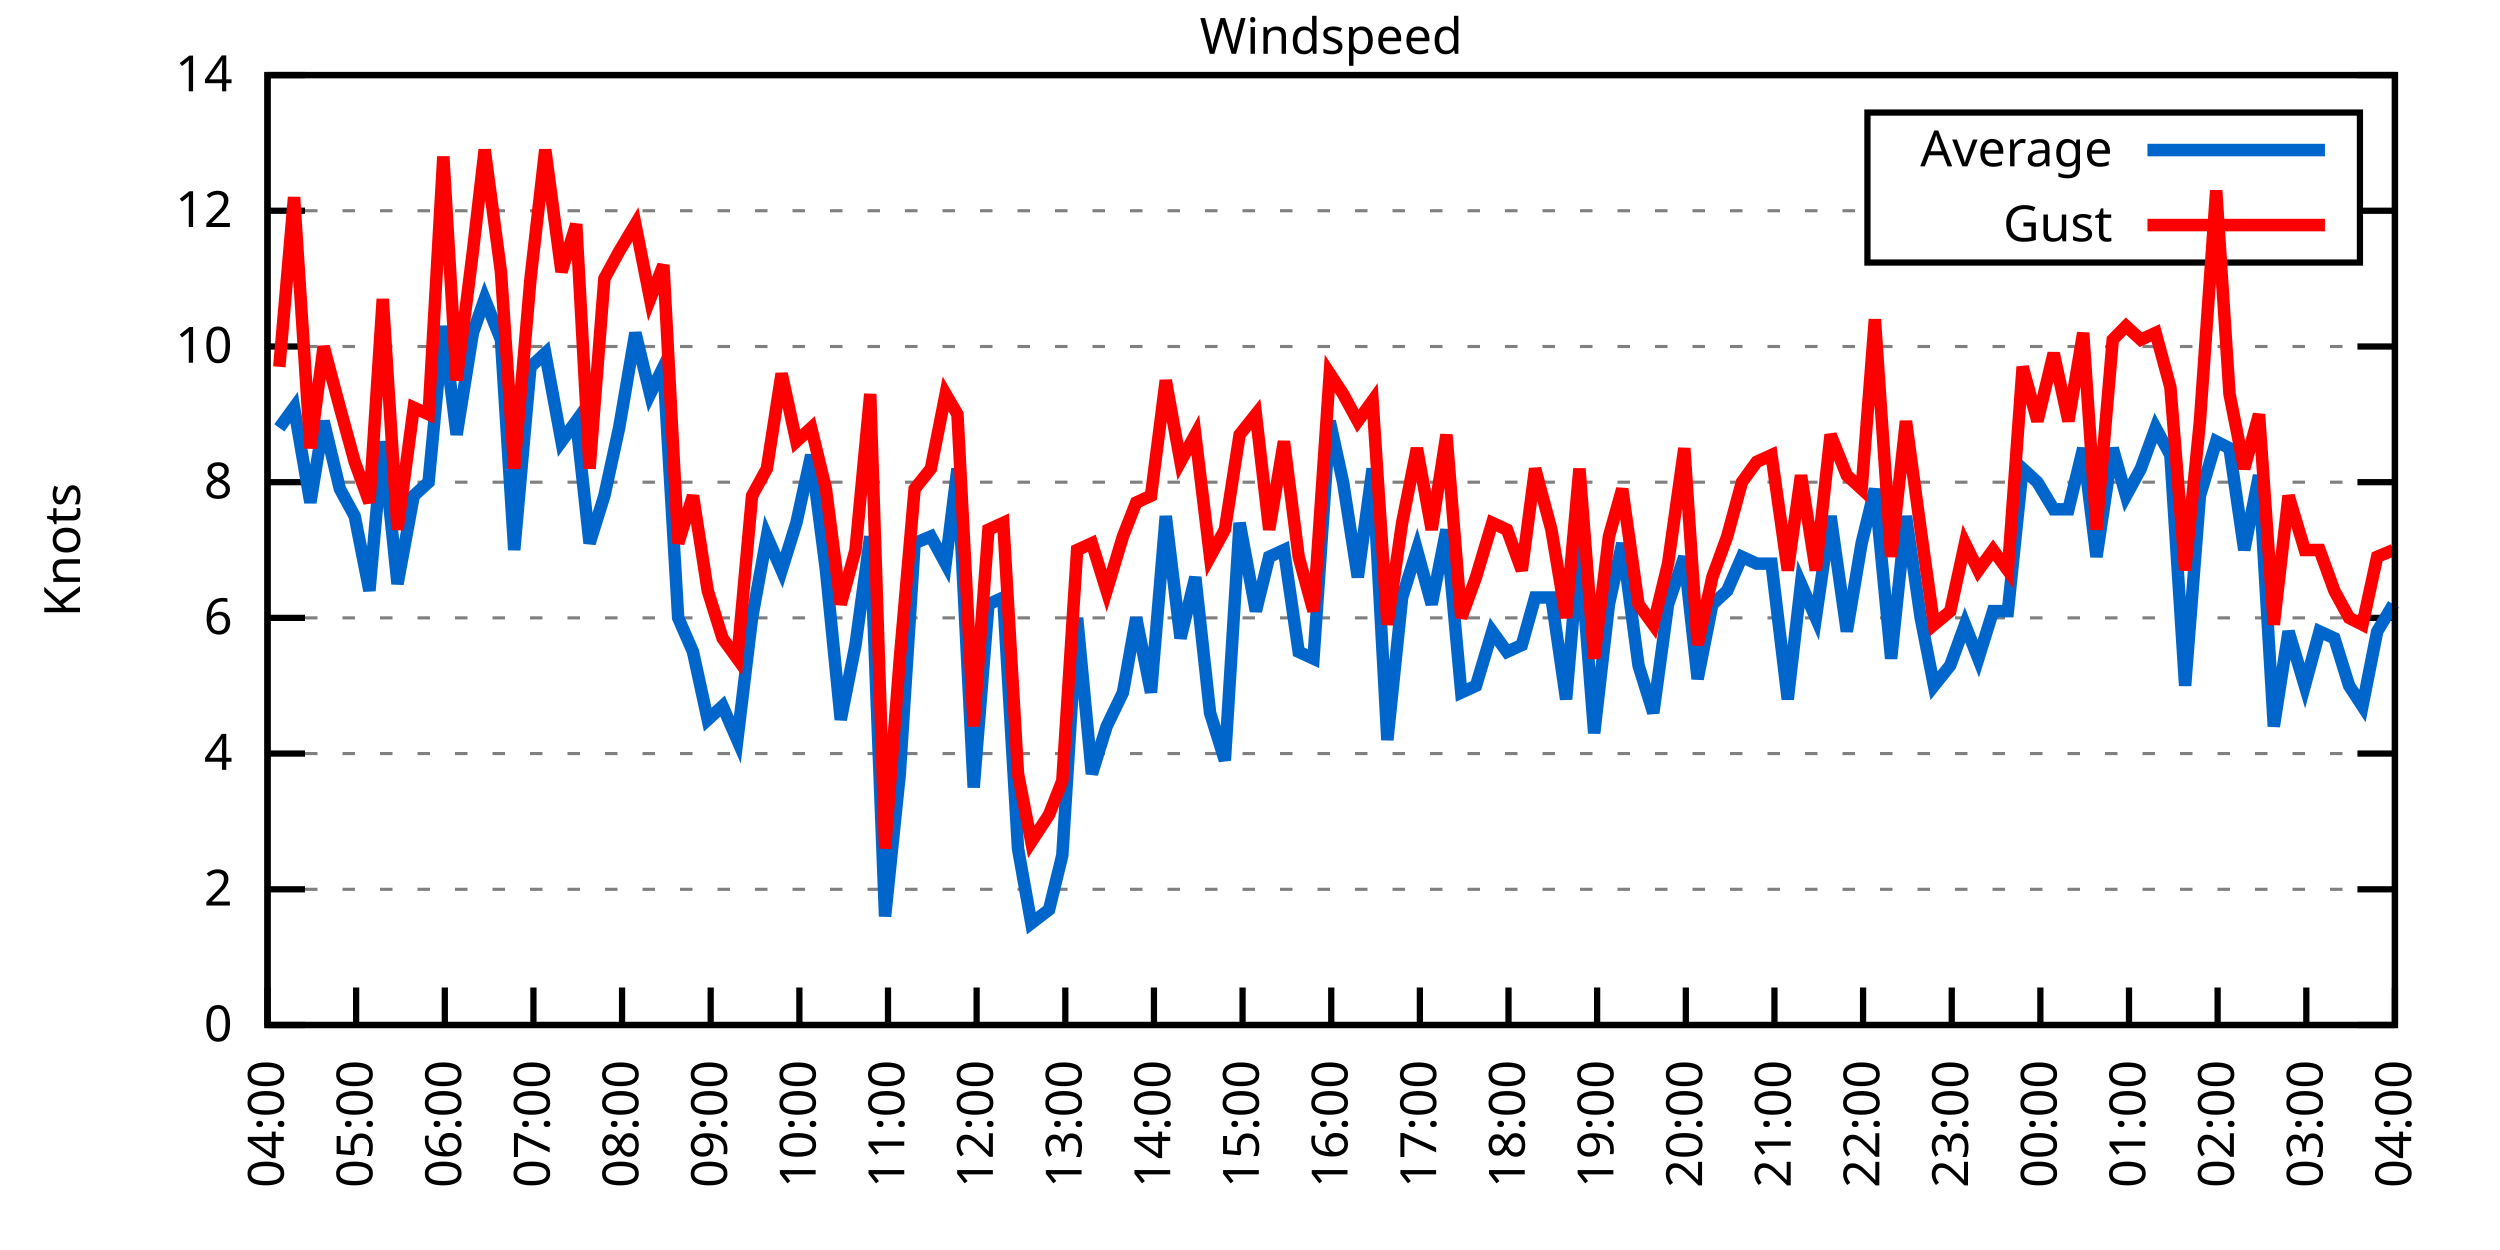
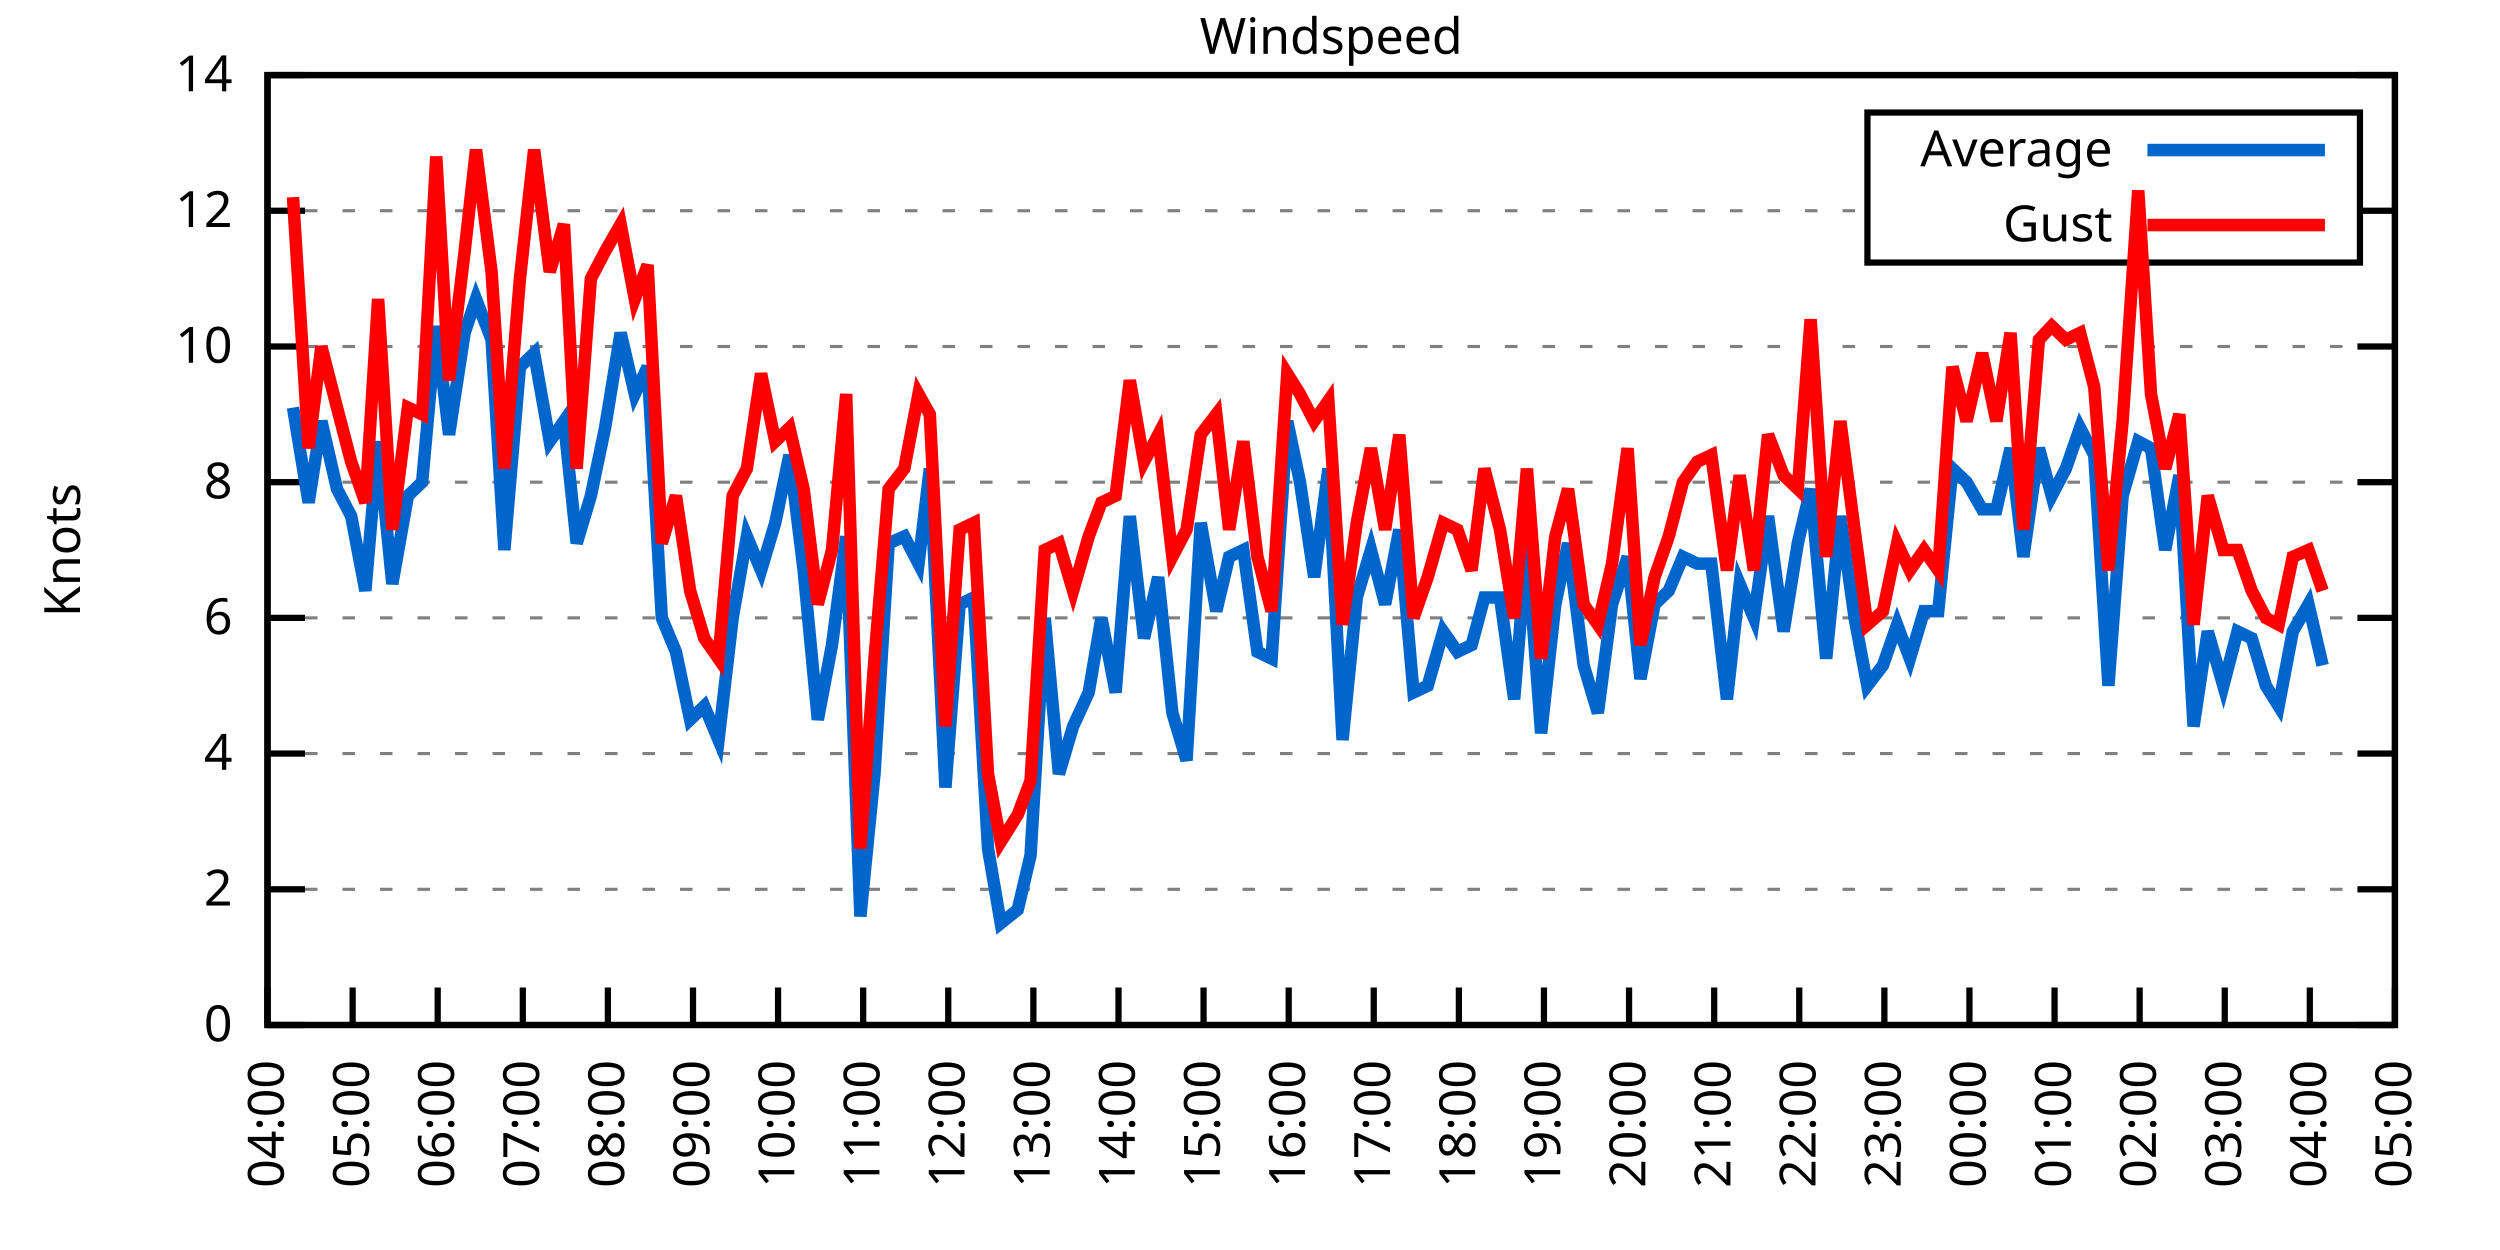
<svg xmlns="http://www.w3.org/2000/svg" xmlns:xlink="http://www.w3.org/1999/xlink" width="400" height="200" viewBox="0 0 400 200">
  <g id="gnuplot_canvas">
    <rect x="0" y="0" width="400" height="200" fill="none" />
    <defs>
      <circle id="gpDot" r="0.5" stroke-width="0.5" stroke="currentColor" />
      <path id="gpPt0" stroke-width="0.333" stroke="currentColor" d="M-1,0 h2 M0,-1 v2" />
      <path id="gpPt1" stroke-width="0.333" stroke="currentColor" d="M-1,-1 L1,1 M1,-1 L-1,1" />
      <path id="gpPt2" stroke-width="0.333" stroke="currentColor" d="M-1,0 L1,0 M0,-1 L0,1 M-1,-1 L1,1 M-1,1 L1,-1" />
      <rect id="gpPt3" stroke-width="0.333" stroke="currentColor" x="-1" y="-1" width="2" height="2" />
      <rect id="gpPt4" stroke-width="0.333" stroke="currentColor" fill="currentColor" x="-1" y="-1" width="2" height="2" />
      <circle id="gpPt5" stroke-width="0.333" stroke="currentColor" cx="0" cy="0" r="1" />
      <use xlink:href="#gpPt5" id="gpPt6" fill="currentColor" stroke="none" />
      <path id="gpPt7" stroke-width="0.333" stroke="currentColor" d="M0,-1.33 L-1.33,0.67 L1.33,0.67 z" />
      <use xlink:href="#gpPt7" id="gpPt8" fill="currentColor" stroke="none" />
      <use xlink:href="#gpPt7" id="gpPt9" stroke="currentColor" transform="rotate(180)" />
      <use xlink:href="#gpPt9" id="gpPt10" fill="currentColor" stroke="none" />
      <use xlink:href="#gpPt3" id="gpPt11" stroke="currentColor" transform="rotate(45)" />
      <use xlink:href="#gpPt11" id="gpPt12" fill="currentColor" stroke="none" />
      <path id="gpPt13" stroke-width="0.333" stroke="currentColor" d="M0,1.330 L1.265,0.411 L0.782,-1.067 L-0.782,-1.076 L-1.265,0.411 z" />
      <use xlink:href="#gpPt13" id="gpPt14" fill="currentColor" stroke="none" />
      <filter id="textbox" filterUnits="objectBoundingBox" x="0" y="0" height="1" width="1">
        <feFlood flood-color="white" flood-opacity="1" result="bgnd" />
        <feComposite in="SourceGraphic" in2="bgnd" operator="atop" />
      </filter>
      <filter id="greybox" filterUnits="objectBoundingBox" x="0" y="0" height="1" width="1">
        <feFlood flood-color="lightgrey" flood-opacity="1" result="grey" />
        <feComposite in="SourceGraphic" in2="grey" operator="atop" />
      </filter>
    </defs>
    <g fill="none" color="white" stroke="currentColor" stroke-width="1.00" stroke-linecap="butt" stroke-linejoin="miter">
</g>
    <g fill="none" color="black" stroke="currentColor" stroke-width="1.00" stroke-linecap="butt" stroke-linejoin="miter">
      <g stroke="none" shape-rendering="crispEdges">
        <polygon fill="rgb(255, 255, 255)" points="42.80,164.00 383.18,164.00 383.18,12.02 42.80,12.02 " />
      </g>
    </g>
    <g fill="none" color="black" stroke="currentColor" stroke-width="1.00" stroke-linecap="butt" stroke-linejoin="miter">
</g>
    <g fill="none" color="black" stroke="black" stroke-width="0.50" stroke-linecap="butt" stroke-linejoin="miter">
</g>
    <g fill="none" color="gray" stroke="currentColor" stroke-width="0.50" stroke-linecap="butt" stroke-linejoin="miter">
      <path stroke="gray" stroke-dasharray="2,4" class="gridline" d="M42.80,164.00 L383.19,164.00  " />
    </g>
    <g fill="none" color="gray" stroke="gray" stroke-width="1.00" stroke-linecap="butt" stroke-linejoin="miter">
</g>
    <g fill="none" color="black" stroke="currentColor" stroke-width="1.00" stroke-linecap="butt" stroke-linejoin="miter">
      <path stroke="black" d="M42.80,164.00 L48.80,164.00 M383.19,164.00 L377.19,164.00  " />
      <g transform="translate(37.20,166.60)" stroke="none" fill="black" font-family="Sans" font-size="8.00" text-anchor="end">
        <text>
          <tspan font-family="Sans"> 0</tspan>
        </text>
      </g>
    </g>
    <g fill="none" color="black" stroke="currentColor" stroke-width="1.00" stroke-linecap="butt" stroke-linejoin="miter">
</g>
    <g fill="none" color="black" stroke="black" stroke-width="0.50" stroke-linecap="butt" stroke-linejoin="miter">
</g>
    <g fill="none" color="gray" stroke="currentColor" stroke-width="0.50" stroke-linecap="butt" stroke-linejoin="miter">
      <path stroke="gray" stroke-dasharray="2,4" class="gridline" d="M42.80,142.29 L383.19,142.29  " />
    </g>
    <g fill="none" color="gray" stroke="gray" stroke-width="1.00" stroke-linecap="butt" stroke-linejoin="miter">
</g>
    <g fill="none" color="black" stroke="currentColor" stroke-width="1.00" stroke-linecap="butt" stroke-linejoin="miter">
      <path stroke="black" d="M42.80,142.29 L48.80,142.29 M383.19,142.29 L377.19,142.29  " />
      <g transform="translate(37.20,144.89)" stroke="none" fill="black" font-family="Sans" font-size="8.00" text-anchor="end">
        <text>
          <tspan font-family="Sans"> 2</tspan>
        </text>
      </g>
    </g>
    <g fill="none" color="black" stroke="currentColor" stroke-width="1.00" stroke-linecap="butt" stroke-linejoin="miter">
</g>
    <g fill="none" color="black" stroke="black" stroke-width="0.50" stroke-linecap="butt" stroke-linejoin="miter">
</g>
    <g fill="none" color="gray" stroke="currentColor" stroke-width="0.50" stroke-linecap="butt" stroke-linejoin="miter">
      <path stroke="gray" stroke-dasharray="2,4" class="gridline" d="M42.80,120.57 L383.19,120.57  " />
    </g>
    <g fill="none" color="gray" stroke="gray" stroke-width="1.00" stroke-linecap="butt" stroke-linejoin="miter">
</g>
    <g fill="none" color="black" stroke="currentColor" stroke-width="1.00" stroke-linecap="butt" stroke-linejoin="miter">
      <path stroke="black" d="M42.80,120.57 L48.80,120.57 M383.19,120.57 L377.19,120.57  " />
      <g transform="translate(37.20,123.17)" stroke="none" fill="black" font-family="Sans" font-size="8.00" text-anchor="end">
        <text>
          <tspan font-family="Sans"> 4</tspan>
        </text>
      </g>
    </g>
    <g fill="none" color="black" stroke="currentColor" stroke-width="1.00" stroke-linecap="butt" stroke-linejoin="miter">
</g>
    <g fill="none" color="black" stroke="black" stroke-width="0.50" stroke-linecap="butt" stroke-linejoin="miter">
</g>
    <g fill="none" color="gray" stroke="currentColor" stroke-width="0.50" stroke-linecap="butt" stroke-linejoin="miter">
      <path stroke="gray" stroke-dasharray="2,4" class="gridline" d="M42.80,98.86 L383.19,98.86  " />
    </g>
    <g fill="none" color="gray" stroke="gray" stroke-width="1.00" stroke-linecap="butt" stroke-linejoin="miter">
</g>
    <g fill="none" color="black" stroke="currentColor" stroke-width="1.00" stroke-linecap="butt" stroke-linejoin="miter">
      <path stroke="black" d="M42.80,98.86 L48.80,98.86 M383.19,98.86 L377.19,98.86  " />
      <g transform="translate(37.20,101.46)" stroke="none" fill="black" font-family="Sans" font-size="8.00" text-anchor="end">
        <text>
          <tspan font-family="Sans"> 6</tspan>
        </text>
      </g>
    </g>
    <g fill="none" color="black" stroke="currentColor" stroke-width="1.00" stroke-linecap="butt" stroke-linejoin="miter">
</g>
    <g fill="none" color="black" stroke="black" stroke-width="0.50" stroke-linecap="butt" stroke-linejoin="miter">
</g>
    <g fill="none" color="gray" stroke="currentColor" stroke-width="0.50" stroke-linecap="butt" stroke-linejoin="miter">
      <path stroke="gray" stroke-dasharray="2,4" class="gridline" d="M42.80,77.15 L383.19,77.15  " />
    </g>
    <g fill="none" color="gray" stroke="gray" stroke-width="1.00" stroke-linecap="butt" stroke-linejoin="miter">
</g>
    <g fill="none" color="black" stroke="currentColor" stroke-width="1.00" stroke-linecap="butt" stroke-linejoin="miter">
      <path stroke="black" d="M42.80,77.15 L48.80,77.15 M383.19,77.15 L377.19,77.15  " />
      <g transform="translate(37.20,79.75)" stroke="none" fill="black" font-family="Sans" font-size="8.00" text-anchor="end">
        <text>
          <tspan font-family="Sans"> 8</tspan>
        </text>
      </g>
    </g>
    <g fill="none" color="black" stroke="currentColor" stroke-width="1.00" stroke-linecap="butt" stroke-linejoin="miter">
</g>
    <g fill="none" color="black" stroke="black" stroke-width="0.50" stroke-linecap="butt" stroke-linejoin="miter">
</g>
    <g fill="none" color="gray" stroke="currentColor" stroke-width="0.50" stroke-linecap="butt" stroke-linejoin="miter">
      <path stroke="gray" stroke-dasharray="2,4" class="gridline" d="M42.80,55.44 L383.19,55.44  " />
    </g>
    <g fill="none" color="gray" stroke="gray" stroke-width="1.00" stroke-linecap="butt" stroke-linejoin="miter">
</g>
    <g fill="none" color="black" stroke="currentColor" stroke-width="1.00" stroke-linecap="butt" stroke-linejoin="miter">
      <path stroke="black" d="M42.80,55.44 L48.80,55.44 M383.19,55.44 L377.19,55.44  " />
      <g transform="translate(37.20,58.04)" stroke="none" fill="black" font-family="Sans" font-size="8.00" text-anchor="end">
        <text>
          <tspan font-family="Sans"> 10</tspan>
        </text>
      </g>
    </g>
    <g fill="none" color="black" stroke="currentColor" stroke-width="1.00" stroke-linecap="butt" stroke-linejoin="miter">
</g>
    <g fill="none" color="black" stroke="black" stroke-width="0.50" stroke-linecap="butt" stroke-linejoin="miter">
</g>
    <g fill="none" color="gray" stroke="currentColor" stroke-width="0.50" stroke-linecap="butt" stroke-linejoin="miter">
      <path stroke="gray" stroke-dasharray="2,4" class="gridline" d="M42.80,33.72 L298.79,33.72 M377.59,33.72 L383.19,33.72  " />
    </g>
    <g fill="none" color="gray" stroke="gray" stroke-width="1.00" stroke-linecap="butt" stroke-linejoin="miter">
</g>
    <g fill="none" color="black" stroke="currentColor" stroke-width="1.00" stroke-linecap="butt" stroke-linejoin="miter">
      <path stroke="black" d="M42.80,33.72 L48.80,33.72 M383.19,33.72 L377.19,33.72  " />
      <g transform="translate(37.20,36.32)" stroke="none" fill="black" font-family="Sans" font-size="8.00" text-anchor="end">
        <text>
          <tspan font-family="Sans"> 12</tspan>
        </text>
      </g>
    </g>
    <g fill="none" color="black" stroke="currentColor" stroke-width="1.00" stroke-linecap="butt" stroke-linejoin="miter">
</g>
    <g fill="none" color="black" stroke="black" stroke-width="0.50" stroke-linecap="butt" stroke-linejoin="miter">
</g>
    <g fill="none" color="gray" stroke="currentColor" stroke-width="0.50" stroke-linecap="butt" stroke-linejoin="miter">
      <path stroke="gray" stroke-dasharray="2,4" class="gridline" d="M42.80,12.01 L383.19,12.01  " />
    </g>
    <g fill="none" color="gray" stroke="gray" stroke-width="1.00" stroke-linecap="butt" stroke-linejoin="miter">
</g>
    <g fill="none" color="black" stroke="currentColor" stroke-width="1.00" stroke-linecap="butt" stroke-linejoin="miter">
      <path stroke="black" d="M42.80,12.01 L48.80,12.01 M383.19,12.01 L377.19,12.01  " />
      <g transform="translate(37.20,14.61)" stroke="none" fill="black" font-family="Sans" font-size="8.00" text-anchor="end">
        <text>
          <tspan font-family="Sans"> 14</tspan>
        </text>
      </g>
    </g>
    <g fill="none" color="black" stroke="currentColor" stroke-width="1.00" stroke-linecap="butt" stroke-linejoin="miter">
      <path stroke="black" d="M42.80,164.00 L42.80,158.00  " />
      <g transform="translate(45.40,169.60) rotate(270.00)" stroke="none" fill="black" font-family="Sans" font-size="8.00" text-anchor="end">
        <text>
          <tspan font-family="Sans">04:00</tspan>
        </text>
      </g>
    </g>
    <g fill="none" color="black" stroke="currentColor" stroke-width="1.00" stroke-linecap="butt" stroke-linejoin="miter">
-       <path stroke="black" d="M56.98,164.00 L56.98,158.00  " />
-       <g transform="translate(59.58,169.60) rotate(270.00)" stroke="none" fill="black" font-family="Sans" font-size="8.00" text-anchor="end">
+       <path stroke="black" d="M56.42,164.00 L56.42,158.00  " />
+       <g transform="translate(59.02,169.60) rotate(270.00)" stroke="none" fill="black" font-family="Sans" font-size="8.00" text-anchor="end">
        <text>
          <tspan font-family="Sans">05:00</tspan>
        </text>
      </g>
    </g>
    <g fill="none" color="black" stroke="currentColor" stroke-width="1.00" stroke-linecap="butt" stroke-linejoin="miter">
-       <path stroke="black" d="M71.17,164.00 L71.17,158.00  " />
-       <g transform="translate(73.77,169.60) rotate(270.00)" stroke="none" fill="black" font-family="Sans" font-size="8.00" text-anchor="end">
+       <path stroke="black" d="M70.03,164.00 L70.03,158.00  " />
+       <g transform="translate(72.63,169.60) rotate(270.00)" stroke="none" fill="black" font-family="Sans" font-size="8.00" text-anchor="end">
        <text>
          <tspan font-family="Sans">06:00</tspan>
        </text>
      </g>
    </g>
    <g fill="none" color="black" stroke="currentColor" stroke-width="1.00" stroke-linecap="butt" stroke-linejoin="miter">
-       <path stroke="black" d="M85.35,164.00 L85.35,158.00  " />
-       <g transform="translate(87.95,169.60) rotate(270.00)" stroke="none" fill="black" font-family="Sans" font-size="8.00" text-anchor="end">
+       <path stroke="black" d="M83.65,164.00 L83.65,158.00  " />
+       <g transform="translate(86.25,169.60) rotate(270.00)" stroke="none" fill="black" font-family="Sans" font-size="8.00" text-anchor="end">
        <text>
          <tspan font-family="Sans">07:00</tspan>
        </text>
      </g>
    </g>
    <g fill="none" color="black" stroke="currentColor" stroke-width="1.00" stroke-linecap="butt" stroke-linejoin="miter">
-       <path stroke="black" d="M99.53,164.00 L99.53,158.00  " />
-       <g transform="translate(102.13,169.60) rotate(270.00)" stroke="none" fill="black" font-family="Sans" font-size="8.00" text-anchor="end">
+       <path stroke="black" d="M97.26,164.00 L97.26,158.00  " />
+       <g transform="translate(99.86,169.60) rotate(270.00)" stroke="none" fill="black" font-family="Sans" font-size="8.00" text-anchor="end">
        <text>
          <tspan font-family="Sans">08:00</tspan>
        </text>
      </g>
    </g>
    <g fill="none" color="black" stroke="currentColor" stroke-width="1.00" stroke-linecap="butt" stroke-linejoin="miter">
-       <path stroke="black" d="M113.71,164.00 L113.71,158.00  " />
-       <g transform="translate(116.31,169.60) rotate(270.00)" stroke="none" fill="black" font-family="Sans" font-size="8.00" text-anchor="end">
+       <path stroke="black" d="M110.88,164.00 L110.88,158.00  " />
+       <g transform="translate(113.48,169.60) rotate(270.00)" stroke="none" fill="black" font-family="Sans" font-size="8.00" text-anchor="end">
        <text>
          <tspan font-family="Sans">09:00</tspan>
        </text>
      </g>
    </g>
    <g fill="none" color="black" stroke="currentColor" stroke-width="1.00" stroke-linecap="butt" stroke-linejoin="miter">
-       <path stroke="black" d="M127.90,164.00 L127.90,158.00  " />
-       <g transform="translate(130.50,169.60) rotate(270.00)" stroke="none" fill="black" font-family="Sans" font-size="8.00" text-anchor="end">
+       <path stroke="black" d="M124.49,164.00 L124.49,158.00  " />
+       <g transform="translate(127.09,169.60) rotate(270.00)" stroke="none" fill="black" font-family="Sans" font-size="8.00" text-anchor="end">
        <text>
          <tspan font-family="Sans">10:00</tspan>
        </text>
      </g>
    </g>
    <g fill="none" color="black" stroke="currentColor" stroke-width="1.00" stroke-linecap="butt" stroke-linejoin="miter">
-       <path stroke="black" d="M142.08,164.00 L142.08,158.00  " />
-       <g transform="translate(144.68,169.60) rotate(270.00)" stroke="none" fill="black" font-family="Sans" font-size="8.00" text-anchor="end">
+       <path stroke="black" d="M138.11,164.00 L138.11,158.00  " />
+       <g transform="translate(140.71,169.60) rotate(270.00)" stroke="none" fill="black" font-family="Sans" font-size="8.00" text-anchor="end">
        <text>
          <tspan font-family="Sans">11:00</tspan>
        </text>
      </g>
    </g>
    <g fill="none" color="black" stroke="currentColor" stroke-width="1.00" stroke-linecap="butt" stroke-linejoin="miter">
-       <path stroke="black" d="M156.26,164.00 L156.26,158.00  " />
-       <g transform="translate(158.86,169.60) rotate(270.00)" stroke="none" fill="black" font-family="Sans" font-size="8.00" text-anchor="end">
+       <path stroke="black" d="M151.72,164.00 L151.72,158.00  " />
+       <g transform="translate(154.32,169.60) rotate(270.00)" stroke="none" fill="black" font-family="Sans" font-size="8.00" text-anchor="end">
        <text>
          <tspan font-family="Sans">12:00</tspan>
        </text>
      </g>
    </g>
    <g fill="none" color="black" stroke="currentColor" stroke-width="1.00" stroke-linecap="butt" stroke-linejoin="miter">
-       <path stroke="black" d="M170.45,164.00 L170.45,158.00  " />
-       <g transform="translate(173.05,169.60) rotate(270.00)" stroke="none" fill="black" font-family="Sans" font-size="8.00" text-anchor="end">
+       <path stroke="black" d="M165.34,164.00 L165.34,158.00  " />
+       <g transform="translate(167.94,169.60) rotate(270.00)" stroke="none" fill="black" font-family="Sans" font-size="8.00" text-anchor="end">
        <text>
          <tspan font-family="Sans">13:00</tspan>
        </text>
      </g>
    </g>
    <g fill="none" color="black" stroke="currentColor" stroke-width="1.00" stroke-linecap="butt" stroke-linejoin="miter">
-       <path stroke="black" d="M184.63,164.00 L184.63,158.00  " />
-       <g transform="translate(187.23,169.60) rotate(270.00)" stroke="none" fill="black" font-family="Sans" font-size="8.00" text-anchor="end">
+       <path stroke="black" d="M178.96,164.00 L178.96,158.00  " />
+       <g transform="translate(181.56,169.60) rotate(270.00)" stroke="none" fill="black" font-family="Sans" font-size="8.00" text-anchor="end">
        <text>
          <tspan font-family="Sans">14:00</tspan>
        </text>
      </g>
    </g>
    <g fill="none" color="black" stroke="currentColor" stroke-width="1.00" stroke-linecap="butt" stroke-linejoin="miter">
-       <path stroke="black" d="M198.81,164.00 L198.81,158.00  " />
-       <g transform="translate(201.41,169.60) rotate(270.00)" stroke="none" fill="black" font-family="Sans" font-size="8.00" text-anchor="end">
+       <path stroke="black" d="M192.57,164.00 L192.57,158.00  " />
+       <g transform="translate(195.17,169.60) rotate(270.00)" stroke="none" fill="black" font-family="Sans" font-size="8.00" text-anchor="end">
        <text>
          <tspan font-family="Sans">15:00</tspan>
        </text>
      </g>
    </g>
    <g fill="none" color="black" stroke="currentColor" stroke-width="1.00" stroke-linecap="butt" stroke-linejoin="miter">
-       <path stroke="black" d="M213.00,164.00 L213.00,158.00  " />
-       <g transform="translate(215.60,169.60) rotate(270.00)" stroke="none" fill="black" font-family="Sans" font-size="8.00" text-anchor="end">
+       <path stroke="black" d="M206.19,164.00 L206.19,158.00  " />
+       <g transform="translate(208.79,169.60) rotate(270.00)" stroke="none" fill="black" font-family="Sans" font-size="8.00" text-anchor="end">
        <text>
          <tspan font-family="Sans">16:00</tspan>
        </text>
      </g>
    </g>
    <g fill="none" color="black" stroke="currentColor" stroke-width="1.00" stroke-linecap="butt" stroke-linejoin="miter">
-       <path stroke="black" d="M227.18,164.00 L227.18,158.00  " />
-       <g transform="translate(229.78,169.60) rotate(270.00)" stroke="none" fill="black" font-family="Sans" font-size="8.00" text-anchor="end">
+       <path stroke="black" d="M219.80,164.00 L219.80,158.00  " />
+       <g transform="translate(222.40,169.60) rotate(270.00)" stroke="none" fill="black" font-family="Sans" font-size="8.00" text-anchor="end">
        <text>
          <tspan font-family="Sans">17:00</tspan>
        </text>
      </g>
    </g>
    <g fill="none" color="black" stroke="currentColor" stroke-width="1.00" stroke-linecap="butt" stroke-linejoin="miter">
-       <path stroke="black" d="M241.36,164.00 L241.36,158.00  " />
-       <g transform="translate(243.96,169.60) rotate(270.00)" stroke="none" fill="black" font-family="Sans" font-size="8.00" text-anchor="end">
+       <path stroke="black" d="M233.42,164.00 L233.42,158.00  " />
+       <g transform="translate(236.02,169.60) rotate(270.00)" stroke="none" fill="black" font-family="Sans" font-size="8.00" text-anchor="end">
        <text>
          <tspan font-family="Sans">18:00</tspan>
        </text>
      </g>
    </g>
    <g fill="none" color="black" stroke="currentColor" stroke-width="1.00" stroke-linecap="butt" stroke-linejoin="miter">
-       <path stroke="black" d="M255.54,164.00 L255.54,158.00  " />
-       <g transform="translate(258.14,169.60) rotate(270.00)" stroke="none" fill="black" font-family="Sans" font-size="8.00" text-anchor="end">
+       <path stroke="black" d="M247.03,164.00 L247.03,158.00  " />
+       <g transform="translate(249.63,169.60) rotate(270.00)" stroke="none" fill="black" font-family="Sans" font-size="8.00" text-anchor="end">
        <text>
          <tspan font-family="Sans">19:00</tspan>
        </text>
      </g>
    </g>
    <g fill="none" color="black" stroke="currentColor" stroke-width="1.00" stroke-linecap="butt" stroke-linejoin="miter">
-       <path stroke="black" d="M269.73,164.00 L269.73,158.00  " />
-       <g transform="translate(272.33,169.60) rotate(270.00)" stroke="none" fill="black" font-family="Sans" font-size="8.00" text-anchor="end">
+       <path stroke="black" d="M260.65,164.00 L260.65,158.00  " />
+       <g transform="translate(263.25,169.60) rotate(270.00)" stroke="none" fill="black" font-family="Sans" font-size="8.00" text-anchor="end">
        <text>
          <tspan font-family="Sans">20:00</tspan>
        </text>
      </g>
    </g>
    <g fill="none" color="black" stroke="currentColor" stroke-width="1.00" stroke-linecap="butt" stroke-linejoin="miter">
-       <path stroke="black" d="M283.91,164.00 L283.91,158.00  " />
-       <g transform="translate(286.51,169.60) rotate(270.00)" stroke="none" fill="black" font-family="Sans" font-size="8.00" text-anchor="end">
+       <path stroke="black" d="M274.27,164.00 L274.27,158.00  " />
+       <g transform="translate(276.87,169.60) rotate(270.00)" stroke="none" fill="black" font-family="Sans" font-size="8.00" text-anchor="end">
        <text>
          <tspan font-family="Sans">21:00</tspan>
        </text>
      </g>
    </g>
    <g fill="none" color="black" stroke="currentColor" stroke-width="1.00" stroke-linecap="butt" stroke-linejoin="miter">
-       <path stroke="black" d="M298.09,164.00 L298.09,158.00  " />
-       <g transform="translate(300.69,169.60) rotate(270.00)" stroke="none" fill="black" font-family="Sans" font-size="8.00" text-anchor="end">
+       <path stroke="black" d="M287.88,164.00 L287.88,158.00  " />
+       <g transform="translate(290.48,169.60) rotate(270.00)" stroke="none" fill="black" font-family="Sans" font-size="8.00" text-anchor="end">
        <text>
          <tspan font-family="Sans">22:00</tspan>
        </text>
      </g>
    </g>
    <g fill="none" color="black" stroke="currentColor" stroke-width="1.00" stroke-linecap="butt" stroke-linejoin="miter">
-       <path stroke="black" d="M312.28,164.00 L312.28,158.00  " />
-       <g transform="translate(314.88,169.60) rotate(270.00)" stroke="none" fill="black" font-family="Sans" font-size="8.00" text-anchor="end">
+       <path stroke="black" d="M301.50,164.00 L301.50,158.00  " />
+       <g transform="translate(304.10,169.60) rotate(270.00)" stroke="none" fill="black" font-family="Sans" font-size="8.00" text-anchor="end">
        <text>
          <tspan font-family="Sans">23:00</tspan>
        </text>
      </g>
    </g>
    <g fill="none" color="black" stroke="currentColor" stroke-width="1.00" stroke-linecap="butt" stroke-linejoin="miter">
-       <path stroke="black" d="M326.46,164.00 L326.46,158.00  " />
-       <g transform="translate(329.06,169.60) rotate(270.00)" stroke="none" fill="black" font-family="Sans" font-size="8.00" text-anchor="end">
+       <path stroke="black" d="M315.11,164.00 L315.11,158.00  " />
+       <g transform="translate(317.71,169.60) rotate(270.00)" stroke="none" fill="black" font-family="Sans" font-size="8.00" text-anchor="end">
        <text>
          <tspan font-family="Sans">00:00</tspan>
        </text>
      </g>
    </g>
    <g fill="none" color="black" stroke="currentColor" stroke-width="1.00" stroke-linecap="butt" stroke-linejoin="miter">
-       <path stroke="black" d="M340.64,164.00 L340.64,158.00  " />
-       <g transform="translate(343.24,169.60) rotate(270.00)" stroke="none" fill="black" font-family="Sans" font-size="8.00" text-anchor="end">
+       <path stroke="black" d="M328.73,164.00 L328.73,158.00  " />
+       <g transform="translate(331.33,169.60) rotate(270.00)" stroke="none" fill="black" font-family="Sans" font-size="8.00" text-anchor="end">
        <text>
          <tspan font-family="Sans">01:00</tspan>
        </text>
      </g>
    </g>
    <g fill="none" color="black" stroke="currentColor" stroke-width="1.00" stroke-linecap="butt" stroke-linejoin="miter">
-       <path stroke="black" d="M354.82,164.00 L354.82,158.00  " />
-       <g transform="translate(357.42,169.60) rotate(270.00)" stroke="none" fill="black" font-family="Sans" font-size="8.00" text-anchor="end">
+       <path stroke="black" d="M342.34,164.00 L342.34,158.00  " />
+       <g transform="translate(344.94,169.60) rotate(270.00)" stroke="none" fill="black" font-family="Sans" font-size="8.00" text-anchor="end">
        <text>
          <tspan font-family="Sans">02:00</tspan>
        </text>
      </g>
    </g>
    <g fill="none" color="black" stroke="currentColor" stroke-width="1.00" stroke-linecap="butt" stroke-linejoin="miter">
-       <path stroke="black" d="M369.01,164.00 L369.01,158.00  " />
-       <g transform="translate(371.61,169.60) rotate(270.00)" stroke="none" fill="black" font-family="Sans" font-size="8.00" text-anchor="end">
+       <path stroke="black" d="M355.96,164.00 L355.96,158.00  " />
+       <g transform="translate(358.56,169.60) rotate(270.00)" stroke="none" fill="black" font-family="Sans" font-size="8.00" text-anchor="end">
        <text>
          <tspan font-family="Sans">03:00</tspan>
+         </text>
+       </g>
+     </g>
+     <g fill="none" color="black" stroke="currentColor" stroke-width="1.00" stroke-linecap="butt" stroke-linejoin="miter">
+       <path stroke="black" d="M369.57,164.00 L369.57,158.00  " />
+       <g transform="translate(372.17,169.60) rotate(270.00)" stroke="none" fill="black" font-family="Sans" font-size="8.00" text-anchor="end">
+         <text>
+           <tspan font-family="Sans">04:00</tspan>
        </text>
      </g>
    </g>
    <g fill="none" color="black" stroke="currentColor" stroke-width="1.00" stroke-linecap="butt" stroke-linejoin="miter">
      <path stroke="black" d="M383.19,164.00 L383.19,158.00  " />
      <g transform="translate(385.79,169.60) rotate(270.00)" stroke="none" fill="black" font-family="Sans" font-size="8.00" text-anchor="end">
        <text>
-           <tspan font-family="Sans">04:00</tspan>
+           <tspan font-family="Sans">05:00</tspan>
        </text>
      </g>
    </g>
    <g fill="none" color="black" stroke="currentColor" stroke-width="1.00" stroke-linecap="butt" stroke-linejoin="miter">
</g>
    <g fill="none" color="black" stroke="currentColor" stroke-width="1.00" stroke-linecap="butt" stroke-linejoin="miter">
      <path stroke="black" d="M42.80,12.01 L42.80,164.00 L383.19,164.00 L383.19,12.01 L42.80,12.01 Z  " />
    </g>
    <g fill="none" color="black" stroke="currentColor" stroke-width="1.00" stroke-linecap="butt" stroke-linejoin="miter">
</g>
    <g fill="none" color="black" stroke="currentColor" stroke-width="1.00" stroke-linecap="butt" stroke-linejoin="miter">
      <path stroke="black" d="M298.79,42.01 L298.79,18.01 L377.59,18.01 L377.59,42.01 L298.79,42.01 Z  " />
    </g>
    <g id="Windspeed_plot_1">
      <g fill="none" color="white" stroke="black" stroke-width="2.00" stroke-linecap="butt" stroke-linejoin="miter">
</g>
      <g fill="none" color="black" stroke="currentColor" stroke-width="2.00" stroke-linecap="butt" stroke-linejoin="miter">
        <g transform="translate(337.99,26.61)" stroke="none" fill="black" font-family="Sans" font-size="8.00" text-anchor="end">
          <text>
            <tspan font-family="Sans">Average</tspan>
          </text>
        </g>
      </g>
      <g fill="none" color="black" stroke="currentColor" stroke-width="2.00" stroke-linecap="butt" stroke-linejoin="miter">
-         <path stroke="rgb(  0, 102, 204)" d="M343.59,24.01 L371.99,24.01 M44.69,68.46 L47.05,65.21 L49.66,80.41 L51.78,67.38 L54.38,78.23 L56.75,82.58   L59.11,94.52 L61.24,70.63 L63.60,93.43 L66.20,79.32 L68.57,77.15 L70.93,52.18 L73.06,69.55 L75.66,53.26   L77.55,47.84 L80.15,54.35 L82.28,88.00 L84.88,58.69 L87.24,56.52 L89.84,70.63 L92.20,67.38 L94.33,86.92   L96.70,79.32 L99.06,68.46 L101.66,53.26 L104.02,63.04 L106.15,58.69 L108.51,98.86 L110.88,104.29 L113.24,115.15   L115.61,112.97 L117.97,118.40 L120.33,98.86 L122.70,85.83 L125.06,91.26 L127.42,83.66 L129.79,72.81 L132.15,91.26   L134.52,115.15 L136.88,103.20 L139.24,85.83 L141.61,146.63 L143.97,123.83 L146.34,86.92 L148.94,85.83 L151.30,90.18   L153.19,74.98 L155.79,126.00 L158.15,96.69 L160.52,95.60 L162.88,135.77 L165.01,147.72 L167.85,145.54 L169.97,136.86   L172.34,98.86 L174.70,123.83 L177.06,116.23 L179.67,110.80 L181.79,98.86 L184.16,110.80 L186.52,82.58 L188.88,102.12   L191.25,92.35 L193.61,114.06 L195.98,121.66 L198.34,83.66 L200.94,97.78 L203.07,89.09 L205.43,88.00 L207.79,104.29   L210.16,105.38 L212.76,67.38 L214.89,77.15 L217.25,92.35 L219.61,74.98 L221.98,118.40 L224.34,95.60 L226.71,88.00   L229.07,96.69 L231.43,84.75 L233.80,110.80 L236.16,109.72 L238.76,101.03 L241.12,104.29 L243.49,103.20 L245.62,95.60   L248.22,95.60 L250.58,111.89 L252.71,86.92 L255.07,117.32 L257.43,96.69 L259.56,86.92 L262.16,106.46 L264.53,114.06   L266.89,96.69 L269.49,89.09 L271.62,108.63 L273.98,96.69 L276.35,94.52 L278.71,89.09 L281.07,90.18 L283.44,90.18   L286.04,111.89 L288.16,93.43 L290.53,98.86 L292.89,82.58 L295.49,101.03 L297.86,86.92 L299.98,78.23 L302.58,105.38   L304.95,82.58 L307.31,98.86 L309.44,109.72 L312.04,106.46 L314.40,99.95 L316.53,105.38 L318.89,97.78 L321.26,97.78   L323.62,74.98 L325.99,77.15 L328.59,81.49 L330.95,81.49 L333.31,71.72 L335.44,89.09 L338.04,71.72 L340.17,79.32   L342.53,74.98 L344.90,68.46 L347.26,72.81 L349.62,109.72 L351.99,79.32 L354.59,70.63 L356.72,71.72 L359.08,88.00   L361.44,76.06 L363.81,116.23 L366.17,101.03 L368.77,109.72 L371.13,101.03 L373.50,102.12 L375.86,109.72 L377.99,112.97   L380.35,101.03 L382.95,96.69  " />
+         <path stroke="rgb(  0, 102, 204)" d="M343.59,24.01 L371.99,24.01 M46.88,65.21 L49.38,80.41 L51.42,67.38 L53.92,78.23 L56.19,82.58 L58.46,94.52   L60.50,70.63 L62.77,93.43 L65.27,79.32 L67.54,77.15 L69.80,52.18 L71.85,69.55 L74.34,53.26 L76.16,47.84   L78.65,54.35 L80.70,88.00 L83.19,58.69 L85.46,56.52 L87.96,70.63 L90.23,67.38 L92.27,86.92 L94.54,79.32   L96.81,68.46 L99.30,53.26 L101.57,63.04 L103.62,58.69 L105.89,98.86 L108.15,104.29 L110.42,115.15 L112.69,112.97   L114.96,118.40 L117.23,98.86 L119.50,85.83 L121.77,91.26 L124.04,83.66 L126.31,72.81 L128.58,91.26 L130.85,115.15   L133.12,103.20 L135.39,85.83 L137.66,146.63 L139.92,123.83 L142.19,86.92 L144.69,85.83 L146.96,90.18 L148.77,74.98   L151.27,126.00 L153.54,96.69 L155.81,95.60 L158.08,135.77 L160.12,147.72 L162.84,145.54 L164.89,136.86 L167.16,98.86   L169.43,123.83 L171.69,116.23 L174.19,110.80 L176.23,98.86 L178.50,110.80 L180.77,82.58 L183.04,102.12 L185.31,92.35   L187.58,114.06 L189.85,121.66 L192.12,83.66 L194.61,97.78 L196.66,89.09 L198.93,88.00 L201.19,104.29 L203.46,105.38   L205.96,67.38 L208.00,77.15 L210.27,92.35 L212.54,74.98 L214.81,118.40 L217.08,95.60 L219.35,88.00 L221.62,96.69   L223.89,84.75 L226.16,110.80 L228.43,109.72 L230.92,101.03 L233.19,104.29 L235.46,103.20 L237.50,95.60 L240.00,95.60   L242.27,111.89 L244.31,86.92 L246.58,117.32 L248.85,96.69 L250.89,86.92 L253.39,106.46 L255.66,114.06 L257.93,96.69   L260.42,89.09 L262.47,108.63 L264.73,96.69 L267.00,94.52 L269.27,89.09 L271.54,90.18 L273.81,90.18 L276.31,111.89   L278.35,93.43 L280.62,98.86 L282.89,82.58 L285.38,101.03 L287.65,86.92 L289.70,78.23 L292.19,105.38 L294.46,82.58   L296.73,98.86 L298.77,109.72 L301.27,106.46 L303.54,99.95 L305.58,105.38 L307.85,97.78 L310.12,97.78 L312.39,74.98   L314.66,77.15 L317.15,81.49 L319.42,81.49 L321.69,71.72 L323.74,89.09 L326.23,71.72 L328.27,79.32 L330.54,74.98   L332.81,68.46 L335.08,72.81 L337.35,109.72 L339.62,79.32 L342.12,70.63 L344.16,71.72 L346.43,88.00 L348.70,76.06   L350.97,116.23 L353.24,101.03 L355.73,109.72 L358.00,101.03 L360.27,102.12 L362.54,109.72 L364.58,112.97 L366.85,101.03   L369.35,96.69 L371.62,106.46  " />
      </g>
    </g>
    <g id="Windspeed_plot_2">
      <g fill="none" color="black" stroke="currentColor" stroke-width="2.00" stroke-linecap="butt" stroke-linejoin="miter">
        <g transform="translate(337.99,38.61)" stroke="none" fill="black" font-family="Sans" font-size="8.00" text-anchor="end">
          <text>
            <tspan font-family="Sans">Gust</tspan>
          </text>
        </g>
      </g>
      <g fill="none" color="black" stroke="currentColor" stroke-width="2.00" stroke-linecap="butt" stroke-linejoin="miter">
-         <path stroke="rgb(255,   0,   0)" d="M343.59,36.01 L371.99,36.01 M44.69,58.69 L47.05,31.55 L49.66,71.72 L51.78,55.44 L54.38,65.21 L56.75,73.89   L59.11,80.41 L61.24,47.84 L63.60,84.75 L66.20,65.21 L68.57,66.29 L70.93,25.04 L73.06,60.86 L75.66,40.24   L77.55,23.95 L80.15,43.49 L82.28,74.98 L84.88,44.58 L87.24,23.95 L89.84,43.49 L92.20,35.89 L94.33,74.98   L96.70,44.58 L99.06,40.24 L101.66,35.89 L104.02,47.84 L106.15,42.41 L108.51,86.92 L110.88,79.32 L113.24,94.52   L115.61,102.12 L117.97,105.38 L120.33,79.32 L122.70,74.98 L125.06,59.78 L127.42,70.63 L129.79,68.46 L132.15,78.23   L134.52,96.69 L136.88,88.00 L139.24,63.04 L141.61,135.77 L143.97,105.38 L146.34,78.23 L148.94,74.98 L151.30,63.04   L153.19,66.29 L155.79,116.23 L158.15,84.75 L160.52,83.66 L162.88,123.83 L165.01,134.69 L167.85,130.35 L169.97,124.92   L172.34,88.00 L174.70,86.92 L177.06,94.52 L179.67,85.83 L181.79,80.41 L184.16,79.32 L186.52,60.86 L188.88,73.89   L191.25,69.55 L193.61,89.09 L195.98,84.75 L198.34,69.55 L200.94,66.29 L203.07,84.75 L205.43,70.63 L207.79,89.09   L210.16,97.78 L212.76,59.78 L214.89,63.04 L217.25,67.38 L219.61,64.12 L221.98,99.95 L224.34,83.66 L226.71,71.72   L229.07,84.75 L231.43,69.55 L233.80,98.86 L236.16,92.35 L238.76,83.66 L241.12,84.75 L243.49,91.26 L245.62,74.98   L248.22,84.75 L250.58,98.86 L252.71,74.98 L255.07,105.38 L257.43,85.83 L259.56,78.23 L262.16,96.69 L264.53,99.95   L266.89,90.18 L269.49,71.72 L271.62,103.20 L273.98,92.35 L276.35,85.83 L278.71,77.15 L281.07,73.89 L283.44,72.81   L286.04,91.26 L288.16,76.06 L290.53,91.26 L292.89,69.55 L295.49,76.06 L297.86,78.23 L299.98,51.09 L302.58,89.09   L304.95,67.38 L307.31,84.75 L309.44,99.95 L312.04,97.78 L314.40,86.92 L316.53,91.26 L318.89,88.00 L321.26,91.26   L323.62,58.69 L325.99,67.38 L328.59,56.52 L330.95,67.38 L333.31,53.26 L335.44,84.75 L338.04,54.35 L340.17,52.18   L342.53,54.35 L344.90,53.26 L347.26,61.95 L349.62,91.26 L351.99,67.38 L354.59,30.47 L356.72,63.04 L359.08,74.98   L361.44,66.29 L363.81,99.95 L366.17,79.32 L368.77,88.00 L371.13,88.00 L373.50,94.52 L375.86,98.86 L377.99,99.95   L380.35,89.09 L382.95,88.00  " />
+         <path stroke="rgb(255,   0,   0)" d="M343.59,36.01 L371.99,36.01 M46.88,31.55 L49.38,71.72 L51.42,55.44 L53.92,65.21 L56.19,73.89 L58.46,80.41   L60.50,47.84 L62.77,84.75 L65.27,65.21 L67.54,66.29 L69.80,25.04 L71.85,60.86 L74.34,40.24 L76.16,23.95   L78.65,43.49 L80.70,74.98 L83.19,44.58 L85.46,23.95 L87.96,43.49 L90.23,35.89 L92.27,74.98 L94.54,44.58   L96.81,40.24 L99.30,35.89 L101.57,47.84 L103.62,42.41 L105.89,86.92 L108.15,79.32 L110.42,94.52 L112.69,102.12   L114.96,105.38 L117.23,79.32 L119.50,74.98 L121.77,59.78 L124.04,70.63 L126.31,68.46 L128.58,78.23 L130.85,96.69   L133.12,88.00 L135.39,63.04 L137.66,135.77 L139.92,105.38 L142.19,78.23 L144.69,74.98 L146.96,63.04 L148.77,66.29   L151.27,116.23 L153.54,84.75 L155.81,83.66 L158.08,123.83 L160.12,134.69 L162.84,130.35 L164.89,124.92 L167.16,88.00   L169.43,86.92 L171.69,94.52 L174.19,85.83 L176.23,80.41 L178.50,79.32 L180.77,60.86 L183.04,73.89 L185.31,69.55   L187.58,89.09 L189.85,84.75 L192.12,69.55 L194.61,66.29 L196.66,84.75 L198.93,70.63 L201.19,89.09 L203.46,97.78   L205.96,59.78 L208.00,63.04 L210.27,67.38 L212.54,64.12 L214.81,99.95 L217.08,83.66 L219.35,71.72 L221.62,84.75   L223.89,69.55 L226.16,98.86 L228.43,92.35 L230.92,83.66 L233.19,84.75 L235.46,91.26 L237.50,74.98 L240.00,84.75   L242.27,98.86 L244.31,74.98 L246.58,105.38 L248.85,85.83 L250.89,78.23 L253.39,96.69 L255.66,99.95 L257.93,90.18   L260.42,71.72 L262.47,103.20 L264.73,92.35 L267.00,85.83 L269.27,77.15 L271.54,73.89 L273.81,72.81 L276.31,91.26   L278.35,76.06 L280.62,91.26 L282.89,69.55 L285.38,76.06 L287.65,78.23 L289.70,51.09 L292.19,89.09 L294.46,67.38   L296.73,84.75 L298.77,99.95 L301.27,97.78 L303.54,86.92 L305.58,91.26 L307.85,88.00 L310.12,91.26 L312.39,58.69   L314.66,67.38 L317.15,56.52 L319.42,67.38 L321.69,53.26 L323.74,84.75 L326.23,54.35 L328.27,52.18 L330.54,54.35   L332.81,53.26 L335.08,61.95 L337.35,91.26 L339.62,67.38 L342.12,30.47 L344.16,63.04 L346.43,74.98 L348.70,66.29   L350.97,99.95 L353.24,79.32 L355.73,88.00 L358.00,88.00 L360.27,94.52 L362.54,98.86 L364.58,99.95 L366.85,89.09   L369.35,88.00 L371.62,94.52  " />
      </g>
    </g>
    <g fill="none" color="black" stroke="currentColor" stroke-width="2.00" stroke-linecap="butt" stroke-linejoin="miter">
</g>
    <g fill="none" color="black" stroke="black" stroke-width="1.00" stroke-linecap="butt" stroke-linejoin="miter">
</g>
    <g fill="none" color="black" stroke="currentColor" stroke-width="1.00" stroke-linecap="butt" stroke-linejoin="miter">
      <path stroke="black" d="M42.80,12.01 L42.80,164.00 L383.19,164.00 L383.19,12.01 L42.80,12.01 Z  " />
      <g transform="translate(12.80,88.01) rotate(270.00)" stroke="none" fill="black" font-family="Sans" font-size="8.00" text-anchor="middle">
        <text>
          <tspan font-family="Sans">Knots</tspan>
        </text>
      </g>
    </g>
    <g fill="none" color="black" stroke="currentColor" stroke-width="1.00" stroke-linecap="butt" stroke-linejoin="miter">
</g>
    <g fill="none" color="black" stroke="currentColor" stroke-width="1.00" stroke-linecap="butt" stroke-linejoin="miter">
      <g transform="translate(212.99,8.61)" stroke="none" fill="black" font-family="Sans" font-size="8.00" text-anchor="middle">
        <text>
          <tspan font-family="Sans">Windspeed</tspan>
        </text>
      </g>
    </g>
    <g fill="none" color="black" stroke="currentColor" stroke-width="1.00" stroke-linecap="butt" stroke-linejoin="miter">
</g>
  </g>
</svg>
